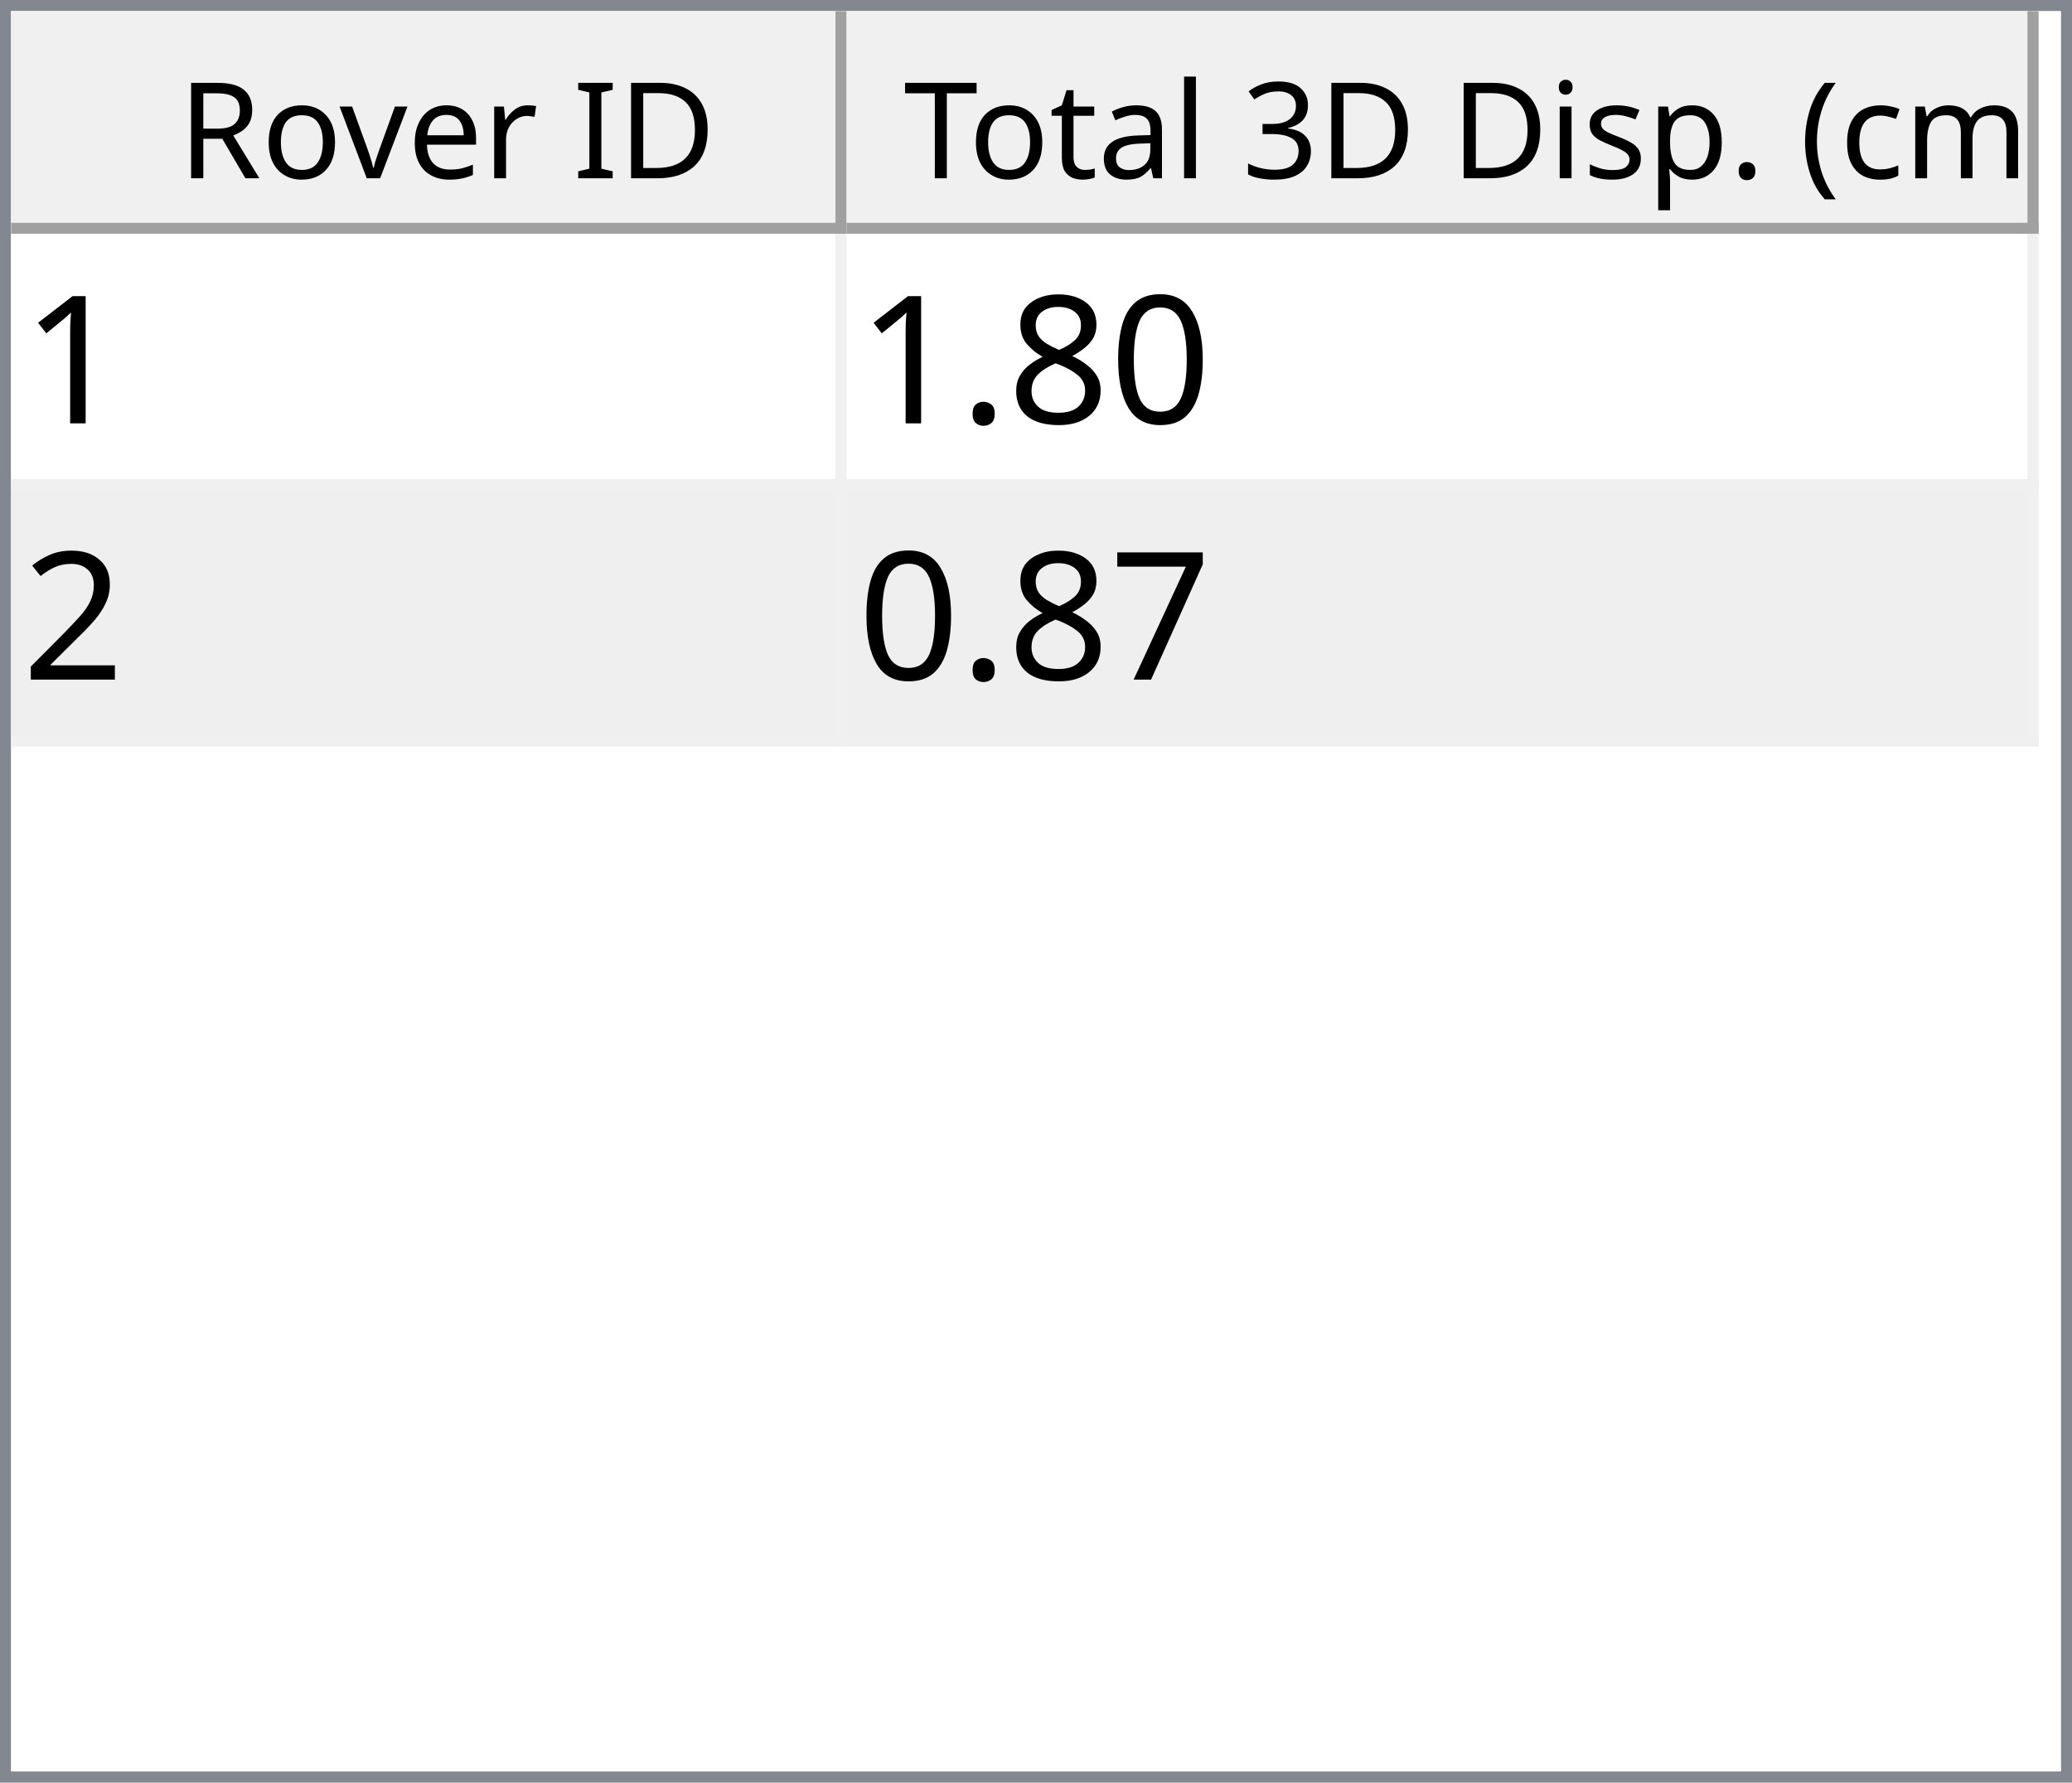
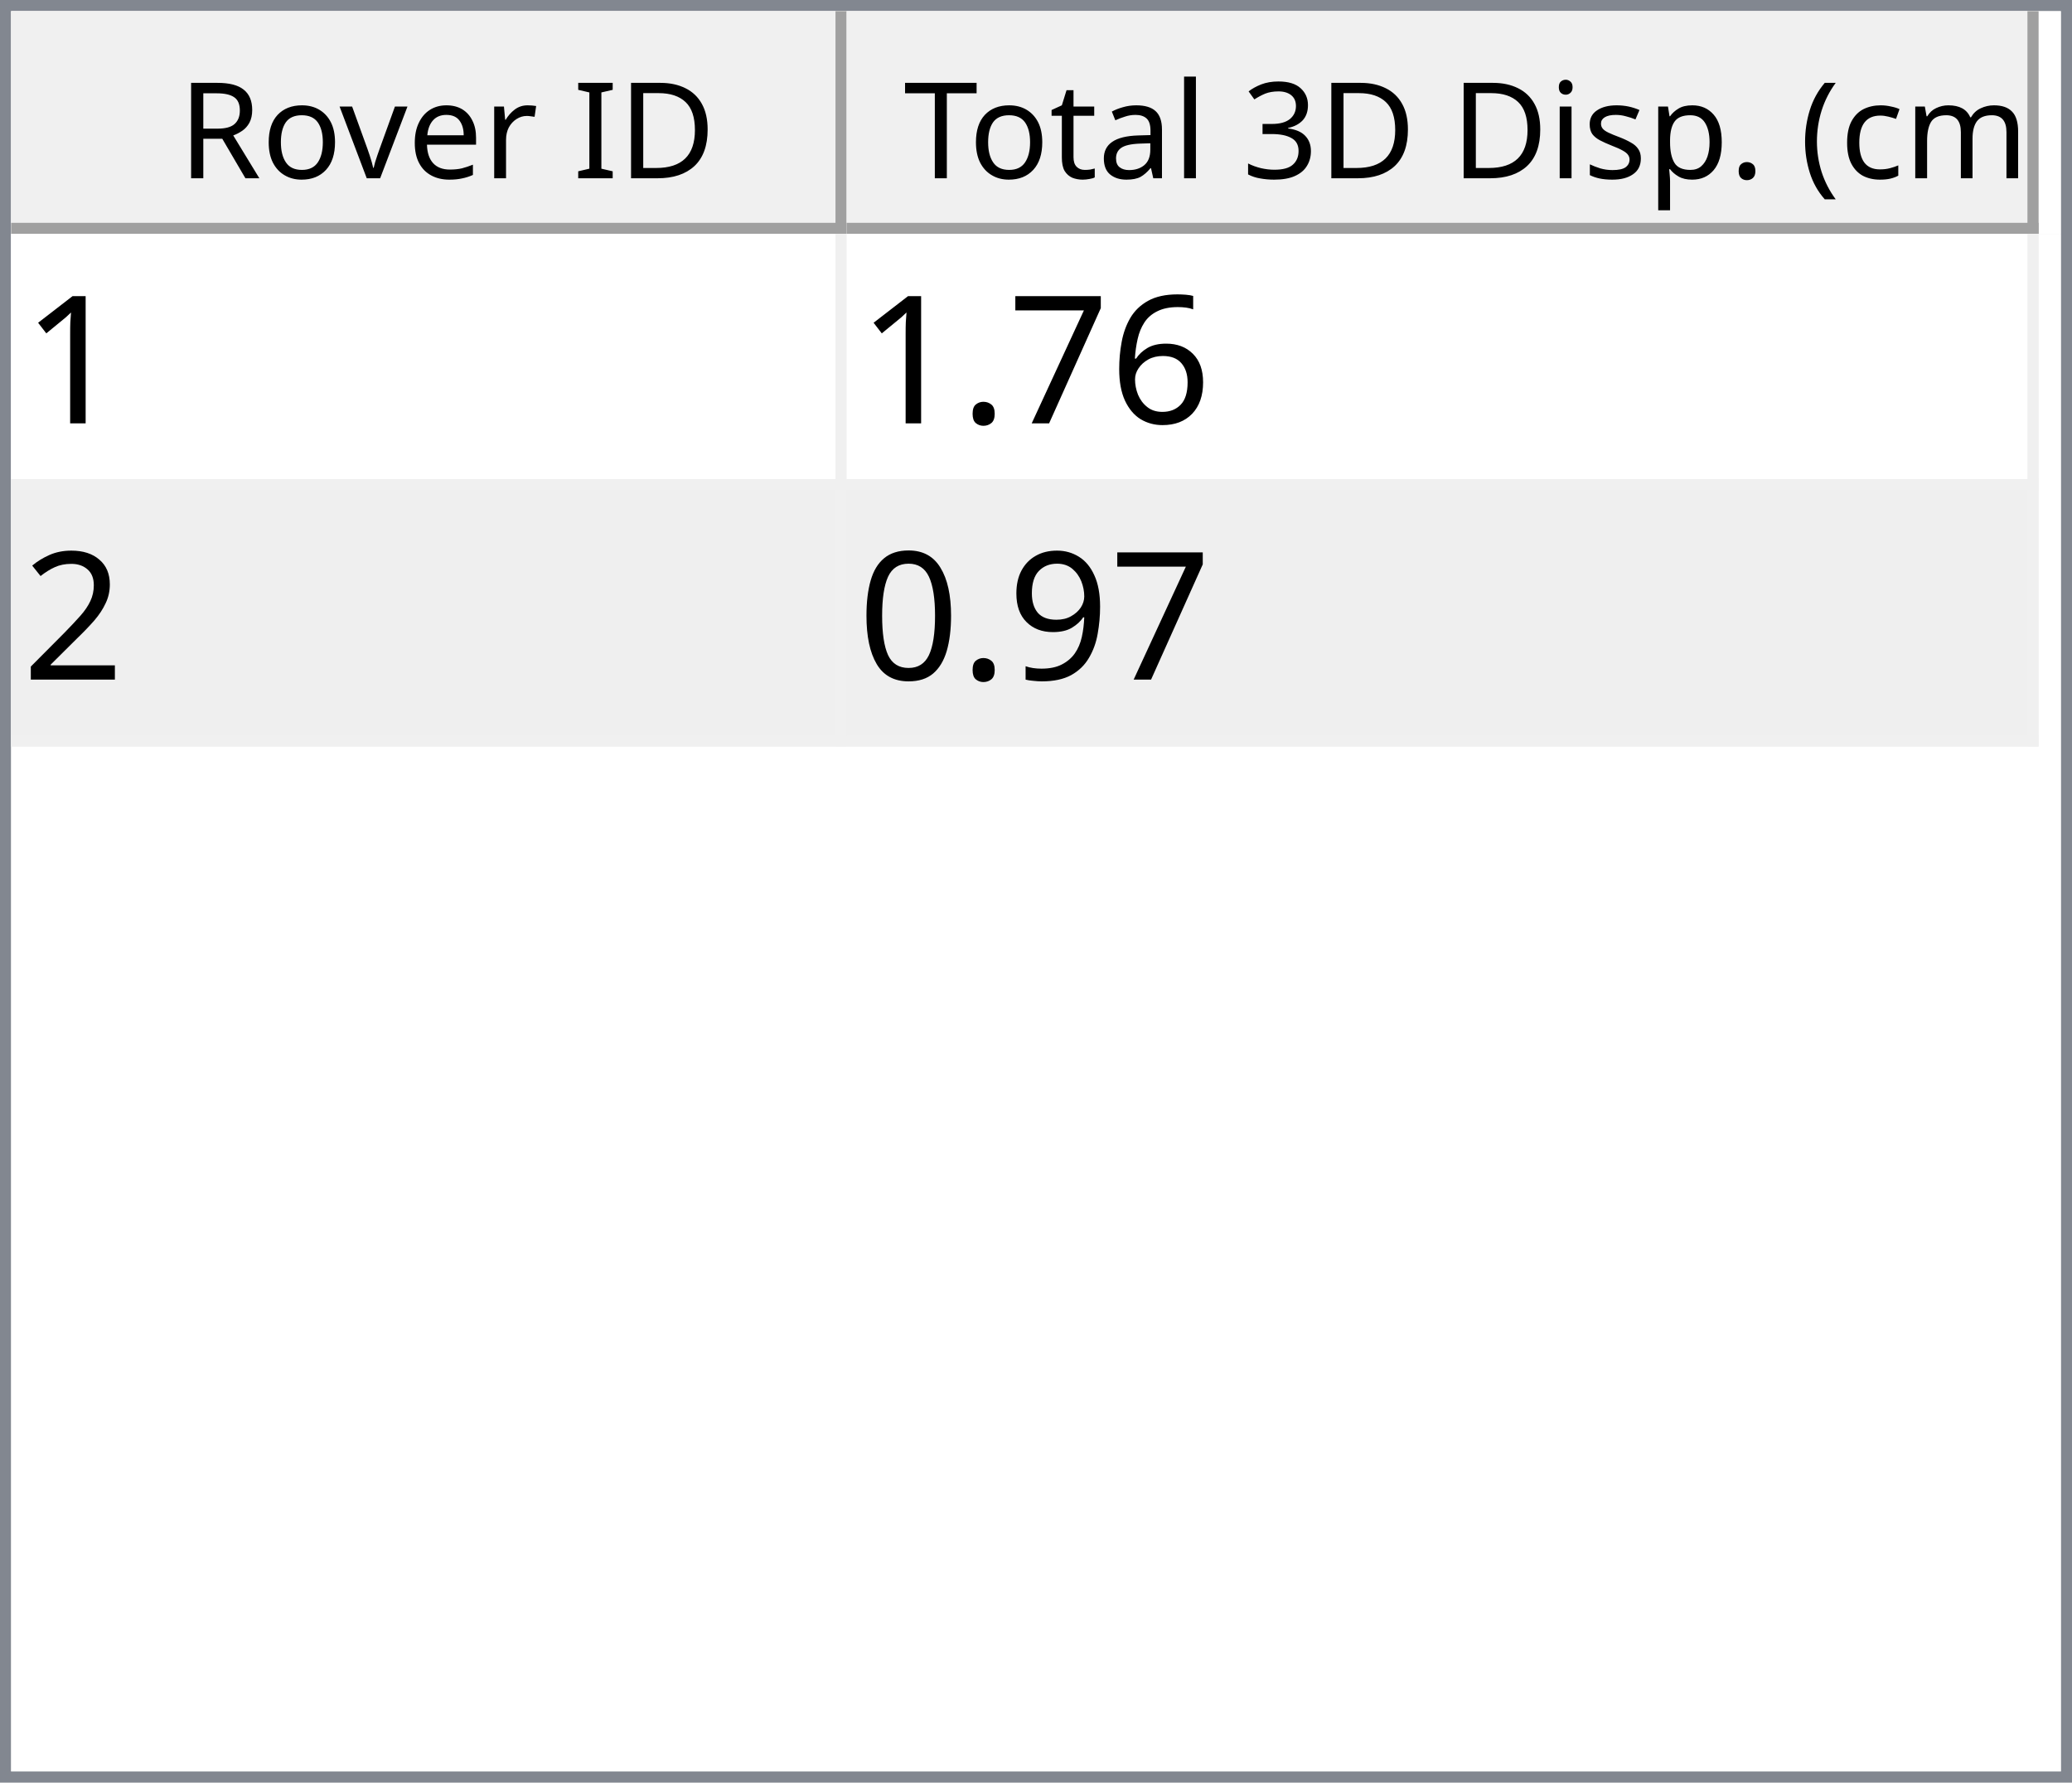
<svg xmlns="http://www.w3.org/2000/svg" style="fill-opacity:1; color-rendering:auto; color-interpolation:auto; text-rendering:auto; stroke:black; stroke-linecap:square; stroke-miterlimit:10; shape-rendering:auto; stroke-opacity:1; fill:black; stroke-dasharray:none; font-weight:normal; stroke-width:1; font-family:'Dialog'; font-style:normal; stroke-linejoin:miter; font-size:12px; stroke-dashoffset:0; image-rendering:auto;" width="186" height="160">
  <defs id="genericDefs" />
  <g>
    <defs id="defs1">
      <clipPath clipPathUnits="userSpaceOnUse" id="clipPath1">
        <path d="M0 0 L186 0 L186 160 L0 160 L0 0 Z" />
      </clipPath>
      <clipPath clipPathUnits="userSpaceOnUse" id="clipPath2">
        <path d="M0 0 L0 160 L186 160 L186 0 Z" />
      </clipPath>
      <clipPath clipPathUnits="userSpaceOnUse" id="clipPath3">
        <path d="M0 0 L0 20 L184 20 L184 0 Z" />
      </clipPath>
      <clipPath clipPathUnits="userSpaceOnUse" id="clipPath4">
        <path d="M0 0 L0 20 L75 20 L75 0 Z" />
      </clipPath>
      <clipPath clipPathUnits="userSpaceOnUse" id="clipPath5">
        <path d="M1 1 L1 19 L74 19 L74 1 Z" />
      </clipPath>
      <clipPath clipPathUnits="userSpaceOnUse" id="clipPath6">
        <path d="M0 0 L0 18 L73 18 L73 0 Z" />
      </clipPath>
      <clipPath clipPathUnits="userSpaceOnUse" id="clipPath7">
        <path d="M-0.5 -0.5 L-0.5 19.5 L74.5 19.5 L74.5 -0.5 Z" />
      </clipPath>
      <clipPath clipPathUnits="userSpaceOnUse" id="clipPath8">
        <path d="M0 0 L0 20 L107 20 L107 0 Z" />
      </clipPath>
      <clipPath clipPathUnits="userSpaceOnUse" id="clipPath9">
        <path d="M1 1 L1 19 L106 19 L106 1 Z" />
      </clipPath>
      <clipPath clipPathUnits="userSpaceOnUse" id="clipPath10">
        <path d="M0 0 L0 18 L105 18 L105 0 Z" />
      </clipPath>
      <clipPath clipPathUnits="userSpaceOnUse" id="clipPath11">
        <path d="M-0.5 -0.5 L-0.5 19.5 L106.5 19.5 L106.5 -0.5 Z" />
      </clipPath>
      <clipPath clipPathUnits="userSpaceOnUse" id="clipPath12">
        <path d="M0 0 L0 138 L184 138 L184 0 Z" />
      </clipPath>
      <clipPath clipPathUnits="userSpaceOnUse" id="clipPath13">
        <path d="M0 0 L0 46 L182 46 L182 0 Z" />
      </clipPath>
      <clipPath clipPathUnits="userSpaceOnUse" id="clipPath14">
        <path d="M-0.5 -0.5 L-0.5 45.5 L181.5 45.5 L181.5 -0.5 Z" />
      </clipPath>
      <clipPath clipPathUnits="userSpaceOnUse" id="clipPath15">
        <path d="M0 0 L0 22 L74 22 L74 0 Z" />
      </clipPath>
      <clipPath clipPathUnits="userSpaceOnUse" id="clipPath16">
        <path d="M0 0 L0 22 L106 22 L106 0 Z" />
      </clipPath>
      <font horiz-adv-x="64.551" id="font1">
        <font-face ascent="107.91" descent="25.098" units-per-em="100" style="font-style:normal; font-family:Segoe UI; font-weight:normal;" />
        <missing-glyph horiz-adv-x="64.551" d="M8.109 0 L8.109 68.266 L56.453 68.266 L56.453 0 L8.109 0 ZM15.328 7.234 L49.219 7.234 L49.219 61.031 L15.328 61.031 L15.328 7.234 Z" />
        <glyph unicode="D" horiz-adv-x="70.117" d="M9.188 0 L9.188 70.016 L28.516 70.016 Q65.531 70.016 65.531 35.891 Q65.531 19.672 55.25 9.836 Q44.969 0 27.734 0 L9.188 0 ZM17.391 62.594 L17.391 7.422 L27.828 7.422 Q41.609 7.422 49.273 14.797 Q56.938 22.172 56.938 35.688 Q56.938 62.594 28.328 62.594 L17.391 62.594 Z" />
        <glyph unicode="I" horiz-adv-x="26.611" d="M17.391 0 L9.188 0 L9.188 70.016 L17.391 70.016 L17.391 0 Z" />
        <glyph unicode=" " horiz-adv-x="27.393" d="" />
        <glyph unicode="r" horiz-adv-x="34.766" d="M34.188 41.891 Q32.078 43.5 28.125 43.5 Q23 43.5 19.555 38.672 Q16.109 33.844 16.109 25.484 L16.109 0 L8.109 0 L8.109 50 L16.109 50 L16.109 39.703 L16.312 39.703 Q18.016 44.969 21.531 47.922 Q25.047 50.875 29.391 50.875 Q32.516 50.875 34.188 50.203 L34.188 41.891 Z" />
        <glyph unicode="e" horiz-adv-x="52.295" d="M48.297 23 L12.984 23 Q13.188 14.656 17.484 10.109 Q21.781 5.562 29.297 5.562 Q37.75 5.562 44.828 11.141 L44.828 3.609 Q38.234 -1.172 27.391 -1.172 Q16.797 -1.172 10.742 5.641 Q4.688 12.453 4.688 24.812 Q4.688 36.469 11.305 43.82 Q17.922 51.172 27.734 51.172 Q37.547 51.172 42.922 44.828 Q48.297 38.484 48.297 27.203 L48.297 23 ZM40.094 29.781 Q40.047 36.719 36.75 40.578 Q33.453 44.438 27.594 44.438 Q21.922 44.438 17.969 40.383 Q14.016 36.328 13.094 29.781 L40.094 29.781 Z" />
        <glyph unicode="v" horiz-adv-x="47.9" d="M47.406 50 L27.484 0 L19.625 0 L0.688 50 L9.469 50 L22.172 13.672 Q23.578 9.672 23.922 6.688 L24.125 6.688 Q24.609 10.453 25.688 13.484 L38.969 50 L47.406 50 Z" />
        <glyph unicode="o" horiz-adv-x="58.594" d="M29 -1.172 Q17.922 -1.172 11.305 5.836 Q4.688 12.844 4.688 24.422 Q4.688 37.016 11.57 44.094 Q18.453 51.172 30.172 51.172 Q41.359 51.172 47.633 44.289 Q53.906 37.406 53.906 25.203 Q53.906 13.234 47.141 6.031 Q40.375 -1.172 29 -1.172 ZM29.594 44.438 Q21.875 44.438 17.383 39.188 Q12.891 33.938 12.891 24.703 Q12.891 15.828 17.43 10.695 Q21.969 5.562 29.594 5.562 Q37.359 5.562 41.531 10.594 Q45.703 15.625 45.703 24.906 Q45.703 34.281 41.531 39.359 Q37.359 44.438 29.594 44.438 Z" />
        <glyph unicode="R" horiz-adv-x="59.814" d="M59.375 0 L49.609 0 L37.891 19.625 Q36.281 22.359 34.766 24.289 Q33.25 26.219 31.664 27.438 Q30.078 28.656 28.25 29.219 Q26.422 29.781 24.125 29.781 L17.391 29.781 L17.391 0 L9.188 0 L9.188 70.016 L30.078 70.016 Q34.672 70.016 38.555 68.867 Q42.438 67.719 45.289 65.375 Q48.141 63.031 49.758 59.547 Q51.375 56.062 51.375 51.375 Q51.375 47.703 50.273 44.656 Q49.172 41.609 47.148 39.211 Q45.125 36.812 42.266 35.133 Q39.406 33.453 35.844 32.516 L35.844 32.328 Q37.594 31.547 38.891 30.547 Q40.188 29.547 41.359 28.18 Q42.531 26.812 43.68 25.078 Q44.828 23.344 46.234 21.047 L59.375 0 ZM17.391 62.594 L17.391 37.203 L28.516 37.203 Q31.594 37.203 34.203 38.133 Q36.812 39.062 38.719 40.797 Q40.625 42.531 41.703 45.047 Q42.781 47.562 42.781 50.688 Q42.781 56.297 39.141 59.445 Q35.5 62.594 28.609 62.594 L17.391 62.594 Z" />
        <glyph unicode=")" horiz-adv-x="30.176" d="M8.297 -15.922 L1.172 -15.922 Q16.406 2.344 16.406 26.812 Q16.406 51.469 1.078 70.016 L8.297 70.016 Q23.531 52.156 23.531 26.703 Q23.531 1.375 8.297 -15.922 Z" />
        <glyph unicode="m" horiz-adv-x="86.133" d="M79.109 0 L71.094 0 L71.094 28.719 Q71.094 37.016 68.531 40.727 Q65.969 44.438 59.906 44.438 Q54.781 44.438 51.195 39.75 Q47.609 35.062 47.609 28.516 L47.609 0 L39.594 0 L39.594 29.688 Q39.594 44.438 28.219 44.438 Q22.953 44.438 19.531 40.016 Q16.109 35.594 16.109 28.516 L16.109 0 L8.109 0 L8.109 50 L16.109 50 L16.109 42.094 L16.312 42.094 Q21.625 51.172 31.844 51.172 Q36.969 51.172 40.773 48.312 Q44.578 45.453 46 40.828 Q51.562 51.172 62.594 51.172 Q79.109 51.172 79.109 30.812 L79.109 0 Z" />
        <glyph unicode="c" horiz-adv-x="46.191" d="M42.188 2.297 Q36.422 -1.172 28.516 -1.172 Q17.828 -1.172 11.258 5.789 Q4.688 12.75 4.688 23.828 Q4.688 36.188 11.766 43.68 Q18.844 51.172 30.672 51.172 Q37.25 51.172 42.281 48.734 L42.281 40.531 Q36.719 44.438 30.375 44.438 Q22.703 44.438 17.797 38.945 Q12.891 33.453 12.891 24.516 Q12.891 15.719 17.508 10.641 Q22.125 5.562 29.891 5.562 Q36.422 5.562 42.188 9.906 L42.188 2.297 Z" />
        <glyph unicode="(" horiz-adv-x="30.176" d="M29.109 -15.922 L21.969 -15.922 Q6.844 1.375 6.844 26.703 Q6.844 52.156 21.969 70.016 L29.203 70.016 Q13.875 51.469 13.875 26.812 Q13.875 2.344 29.109 -15.922 Z" />
        <glyph unicode="." horiz-adv-x="21.68" d="M10.891 -1.078 Q8.641 -1.078 7.055 0.539 Q5.469 2.156 5.469 4.391 Q5.469 6.641 7.055 8.273 Q8.641 9.906 10.891 9.906 Q13.188 9.906 14.797 8.273 Q16.406 6.641 16.406 4.391 Q16.406 2.156 14.797 0.539 Q13.188 -1.078 10.891 -1.078 Z" />
        <glyph unicode="p" horiz-adv-x="58.789" d="M16.312 7.234 L16.109 7.234 L16.109 -23 L8.109 -23 L8.109 50 L16.109 50 L16.109 41.219 L16.312 41.219 Q22.219 51.172 33.594 51.172 Q43.266 51.172 48.688 44.461 Q54.109 37.75 54.109 26.469 Q54.109 13.922 48 6.375 Q41.891 -1.172 31.297 -1.172 Q21.578 -1.172 16.312 7.234 ZM16.109 27.391 L16.109 20.406 Q16.109 14.203 20.141 9.883 Q24.172 5.562 30.375 5.562 Q37.641 5.562 41.773 11.133 Q45.906 16.703 45.906 26.609 Q45.906 34.969 42.047 39.703 Q38.188 44.438 31.594 44.438 Q24.609 44.438 20.359 39.578 Q16.109 34.719 16.109 27.391 Z" />
        <glyph unicode="s" horiz-adv-x="42.432" d="M5.078 1.812 L5.078 10.406 Q11.625 5.562 19.484 5.562 Q30.031 5.562 30.031 12.594 Q30.031 14.594 29.125 15.992 Q28.219 17.391 26.68 18.461 Q25.141 19.531 23.07 20.383 Q21 21.234 18.609 22.172 Q15.281 23.484 12.766 24.828 Q10.25 26.172 8.57 27.859 Q6.891 29.547 6.031 31.695 Q5.172 33.844 5.172 36.719 Q5.172 40.234 6.789 42.945 Q8.406 45.656 11.086 47.484 Q13.766 49.312 17.211 50.242 Q20.656 51.172 24.312 51.172 Q30.812 51.172 35.938 48.922 L35.938 40.828 Q30.422 44.438 23.25 44.438 Q21 44.438 19.195 43.922 Q17.391 43.406 16.094 42.477 Q14.797 41.547 14.086 40.258 Q13.375 38.969 13.375 37.406 Q13.375 35.453 14.086 34.133 Q14.797 32.812 16.164 31.789 Q17.531 30.766 19.484 29.938 Q21.438 29.109 23.922 28.125 Q27.25 26.859 29.883 25.516 Q32.516 24.172 34.375 22.484 Q36.234 20.797 37.234 18.602 Q38.234 16.406 38.234 13.375 Q38.234 9.672 36.602 6.938 Q34.969 4.203 32.234 2.398 Q29.5 0.594 25.93 -0.289 Q22.359 -1.172 18.453 -1.172 Q10.75 -1.172 5.078 1.812 Z" />
        <glyph unicode="i" horiz-adv-x="24.219" d="M12.203 62.703 Q10.062 62.703 8.547 64.164 Q7.031 65.625 7.031 67.875 Q7.031 70.125 8.547 71.609 Q10.062 73.094 12.203 73.094 Q14.406 73.094 15.945 71.609 Q17.484 70.125 17.484 67.875 Q17.484 65.719 15.945 64.211 Q14.406 62.703 12.203 62.703 ZM16.109 0 L8.109 0 L8.109 50 L16.109 50 L16.109 0 Z" />
        <glyph unicode="3" horiz-adv-x="53.906" d="M46.531 19.828 Q46.531 15.094 44.75 11.211 Q42.969 7.328 39.719 4.57 Q36.469 1.812 31.93 0.297 Q27.391 -1.219 21.922 -1.219 Q11.922 -1.219 6 2.594 L6 11.188 Q13.094 5.609 22.219 5.609 Q25.875 5.609 28.828 6.539 Q31.781 7.469 33.906 9.227 Q36.031 10.984 37.18 13.477 Q38.328 15.969 38.328 19.094 Q38.328 32.812 18.797 32.812 L12.984 32.812 L12.984 39.594 L18.5 39.594 Q35.797 39.594 35.797 52.484 Q35.797 64.406 22.609 64.406 Q15.188 64.406 8.688 59.422 L8.688 67.188 Q15.375 71.188 24.609 71.188 Q29 71.188 32.57 69.969 Q36.141 68.75 38.68 66.555 Q41.219 64.359 42.609 61.281 Q44 58.203 44 54.5 Q44 40.672 30.031 36.719 L30.031 36.531 Q33.594 36.141 36.625 34.797 Q39.656 33.453 41.852 31.305 Q44.047 29.156 45.289 26.25 Q46.531 23.344 46.531 19.828 Z" />
        <glyph unicode="l" horiz-adv-x="24.219" d="M16.109 0 L8.109 0 L8.109 74.031 L16.109 74.031 L16.109 0 Z" />
        <glyph unicode="a" horiz-adv-x="50.879" d="M43.891 0 L35.891 0 L35.891 7.812 L35.688 7.812 Q30.469 -1.172 20.312 -1.172 Q12.844 -1.172 8.617 2.781 Q4.391 6.734 4.391 13.281 Q4.391 27.297 20.906 29.594 L35.891 31.688 Q35.891 44.438 25.594 44.438 Q16.547 44.438 9.281 38.281 L9.281 46.484 Q16.656 51.172 26.266 51.172 Q43.891 51.172 43.891 32.516 L43.891 0 ZM35.891 25.297 L23.828 23.641 Q18.266 22.859 15.43 20.875 Q12.594 18.891 12.594 13.875 Q12.594 10.203 15.211 7.883 Q17.828 5.562 22.172 5.562 Q28.125 5.562 32.008 9.742 Q35.891 13.922 35.891 20.312 L35.891 25.297 Z" />
        <glyph unicode="t" horiz-adv-x="33.887" d="M31.297 0.484 Q28.469 -1.078 23.828 -1.078 Q10.688 -1.078 10.688 13.578 L10.688 43.172 L2.094 43.172 L2.094 50 L10.688 50 L10.688 62.203 L18.703 64.797 L18.703 50 L31.297 50 L31.297 43.172 L18.703 43.172 L18.703 14.984 Q18.703 9.969 20.414 7.82 Q22.125 5.672 26.078 5.672 Q29.109 5.672 31.297 7.328 L31.297 0.484 Z" />
        <glyph unicode="T" horiz-adv-x="52.393" d="M50.594 62.594 L30.375 62.594 L30.375 0 L22.172 0 L22.172 62.594 L2 62.594 L2 70.016 L50.594 70.016 L50.594 62.594 Z" />
      </font>
      <font horiz-adv-x="75.0" id="font2">
        <font-face ascent="100.537" descent="21.973" units-per-em="100" style="font-style:normal; font-family:sans-serif; font-weight:normal;" />
        <missing-glyph horiz-adv-x="75.0" d="M12.5 0 L12.5 62.5 L62.5 62.5 L62.5 0 L12.5 0 ZM14.062 1.562 L60.938 1.562 L60.938 60.938 L14.062 60.938 L14.062 1.562 Z" />
        <glyph unicode="1" horiz-adv-x="55.615" d="M37.25 0 L28.469 0 L28.469 56 Q25.297 52.984 20.141 49.953 Q14.984 46.922 10.891 45.406 L10.891 53.906 Q18.266 57.375 23.781 62.305 Q29.297 67.234 31.594 71.875 L37.25 71.875 L37.25 0 Z" />
-         <glyph unicode="0" horiz-adv-x="55.615" d="M4.156 35.297 Q4.156 48 6.766 55.742 Q9.375 63.484 14.523 67.68 Q19.672 71.875 27.484 71.875 Q33.25 71.875 37.594 69.555 Q41.938 67.234 44.773 62.867 Q47.609 58.5 49.219 52.227 Q50.828 45.953 50.828 35.297 Q50.828 22.703 48.242 14.969 Q45.656 7.234 40.508 3.008 Q35.359 -1.219 27.484 -1.219 Q17.141 -1.219 11.234 6.203 Q4.156 15.141 4.156 35.297 ZM13.188 35.297 Q13.188 17.672 17.312 11.836 Q21.438 6 27.484 6 Q33.547 6 37.672 11.859 Q41.797 17.719 41.797 35.297 Q41.797 52.984 37.672 58.789 Q33.547 64.594 27.391 64.594 Q21.344 64.594 17.719 59.469 Q13.188 52.938 13.188 35.297 Z" />
-         <glyph unicode="8" horiz-adv-x="55.615" d="M17.672 38.812 Q12.203 40.828 9.57 44.539 Q6.938 48.25 6.938 53.422 Q6.938 61.234 12.555 66.555 Q18.172 71.875 27.484 71.875 Q36.859 71.875 42.578 66.43 Q48.297 60.984 48.297 53.172 Q48.297 48.188 45.68 44.508 Q43.062 40.828 37.75 38.812 Q44.344 36.672 47.781 31.883 Q51.219 27.094 51.219 20.453 Q51.219 11.281 44.727 5.031 Q38.234 -1.219 27.641 -1.219 Q17.047 -1.219 10.547 5.055 Q4.047 11.328 4.047 20.703 Q4.047 27.688 7.594 32.398 Q11.141 37.109 17.672 38.812 ZM15.922 53.719 Q15.922 48.641 19.195 45.414 Q22.469 42.188 27.688 42.188 Q32.766 42.188 36.016 45.383 Q39.266 48.578 39.266 53.219 Q39.266 58.062 35.914 61.359 Q32.562 64.656 27.594 64.656 Q22.562 64.656 19.242 61.43 Q15.922 58.203 15.922 53.719 ZM13.094 20.656 Q13.094 16.891 14.875 13.375 Q16.656 9.859 20.172 7.93 Q23.688 6 27.734 6 Q34.031 6 38.133 10.055 Q42.234 14.109 42.234 20.359 Q42.234 26.703 38.016 30.859 Q33.797 35.016 27.438 35.016 Q21.234 35.016 17.164 30.914 Q13.094 26.812 13.094 20.656 Z" />
+         <glyph unicode="6" horiz-adv-x="55.615" d="M49.75 54.047 L41.016 53.375 Q39.844 58.547 37.703 60.891 Q34.125 64.656 28.906 64.656 Q24.703 64.656 21.531 62.312 Q17.391 59.281 14.992 53.469 Q12.594 47.656 12.5 36.922 Q15.672 41.75 20.266 44.094 Q24.859 46.438 29.891 46.438 Q38.672 46.438 44.852 39.969 Q51.031 33.5 51.031 23.25 Q51.031 16.5 48.125 10.719 Q45.219 4.938 40.141 1.859 Q35.062 -1.219 28.609 -1.219 Q17.625 -1.219 10.695 6.859 Q3.766 14.938 3.766 33.5 Q3.766 54.25 11.422 63.672 Q18.109 71.875 29.438 71.875 Q37.891 71.875 43.289 67.141 Q48.688 62.406 49.75 54.047 ZM13.875 23.188 Q13.875 18.656 15.797 14.508 Q17.719 10.359 21.188 8.18 Q24.656 6 28.469 6 Q34.031 6 38.039 10.492 Q42.047 14.984 42.047 22.703 Q42.047 30.125 38.086 34.398 Q34.125 38.672 28.125 38.672 Q22.172 38.672 18.023 34.398 Q13.875 30.125 13.875 23.188 Z" />
+         <glyph unicode="7" horiz-adv-x="55.615" d="M4.734 62.203 L4.734 70.656 L51.078 70.656 L51.078 63.812 Q44.234 56.547 37.523 44.484 Q30.812 32.422 27.156 19.672 Q24.516 10.688 23.781 0 L14.75 0 Q14.891 8.453 18.062 20.414 Q21.234 32.375 27.172 43.484 Q33.109 54.594 39.797 62.203 L4.734 62.203 Z" />
        <glyph unicode="." horiz-adv-x="27.783" d="M9.078 0 L9.078 10.016 L19.094 10.016 L19.094 0 L9.078 0 Z" />
        <glyph unicode="2" horiz-adv-x="55.615" d="M50.344 8.453 L50.344 0 L3.031 0 Q2.938 3.172 4.047 6.109 Q5.859 10.938 9.836 15.625 Q13.812 20.312 21.344 26.469 Q33.016 36.031 37.117 41.625 Q41.219 47.219 41.219 52.203 Q41.219 57.422 37.477 61.008 Q33.734 64.594 27.734 64.594 Q21.391 64.594 17.578 60.789 Q13.766 56.984 13.719 50.25 L4.688 51.172 Q5.609 61.281 11.664 66.578 Q17.719 71.875 27.938 71.875 Q38.234 71.875 44.242 66.164 Q50.25 60.453 50.25 52 Q50.25 47.703 48.492 43.555 Q46.734 39.406 42.656 34.812 Q38.578 30.219 29.109 22.219 Q21.188 15.578 18.945 13.211 Q16.703 10.844 15.234 8.453 L50.344 8.453 Z" />
-         <glyph unicode="7" horiz-adv-x="55.615" d="M4.734 62.203 L4.734 70.656 L51.078 70.656 L51.078 63.812 Q44.234 56.547 37.523 44.484 Q30.812 32.422 27.156 19.672 Q24.516 10.688 23.781 0 L14.75 0 Q14.891 8.453 18.062 20.414 Q21.234 32.375 27.172 43.484 Q33.109 54.594 39.797 62.203 L4.734 62.203 Z" />
+         <glyph unicode="9" horiz-adv-x="55.615" d="M5.469 16.547 L13.922 17.328 Q14.984 11.375 18.016 8.688 Q21.047 6 25.781 6 Q29.828 6 32.883 7.859 Q35.938 9.719 37.891 12.82 Q39.844 15.922 41.164 21.195 Q42.484 26.469 42.484 31.938 Q42.484 32.516 42.438 33.688 Q39.797 29.5 35.234 26.883 Q30.672 24.266 25.344 24.266 Q16.453 24.266 10.305 30.711 Q4.156 37.156 4.156 47.703 Q4.156 58.594 10.578 65.234 Q17 71.875 26.656 71.875 Q33.641 71.875 39.43 68.117 Q45.219 64.359 48.219 57.398 Q51.219 50.438 51.219 37.25 Q51.219 23.531 48.242 15.406 Q45.266 7.281 39.383 3.031 Q33.5 -1.219 25.594 -1.219 Q17.188 -1.219 11.867 3.445 Q6.547 8.109 5.469 16.547 ZM41.453 48.141 Q41.453 55.719 37.43 60.156 Q33.406 64.594 27.734 64.594 Q21.875 64.594 17.531 59.812 Q13.188 55.031 13.188 47.406 Q13.188 40.578 17.312 36.305 Q21.438 32.031 27.484 32.031 Q33.594 32.031 37.523 36.305 Q41.453 40.578 41.453 48.141 Z" />
+         <glyph unicode="0" horiz-adv-x="55.615" d="M4.156 35.297 Q4.156 48 6.766 55.742 Q9.375 63.484 14.523 67.68 Q19.672 71.875 27.484 71.875 Q33.25 71.875 37.594 69.555 Q41.938 67.234 44.773 62.867 Q47.609 58.5 49.219 52.227 Q50.828 45.953 50.828 35.297 Q50.828 22.703 48.242 14.969 Q45.656 7.234 40.508 3.008 Q35.359 -1.219 27.484 -1.219 Q17.141 -1.219 11.234 6.203 Q4.156 15.141 4.156 35.297 ZM13.188 35.297 Q13.188 17.672 17.312 11.836 Q21.438 6 27.484 6 Q33.547 6 37.672 11.859 Q41.797 17.719 41.797 35.297 Q41.797 52.984 37.672 58.789 Q33.547 64.594 27.391 64.594 Q21.344 64.594 17.719 59.469 Q13.188 52.938 13.188 35.297 Z" />
      </font>
    </defs>
    <g style="fill:white; stroke:white;">
      <rect x="0" y="0" width="186" style="clip-path:url(#clipPath1); stroke:none;" height="160" />
    </g>
    <g style="fill:white; text-rendering:optimizeSpeed; color-rendering:optimizeSpeed; image-rendering:optimizeSpeed; shape-rendering:crispEdges; stroke:white; color-interpolation:sRGB;">
      <rect x="0" width="186" height="160" y="0" style="stroke:none;" />
      <path style="stroke:none;" d="M0 160 L186 160 L186 0 L0 0 Z" />
    </g>
    <g style="fill:rgb(240,240,240); font-family:'Segoe UI'; stroke:rgb(240,240,240);">
      <rect x="0" y="0" width="186" style="clip-path:url(#clipPath2); stroke:none;" height="160" />
    </g>
    <g style="fill:rgb(130,135,144); font-family:'Segoe UI'; stroke:rgb(130,135,144);">
      <path d="M0 0 L186 0 L186 160 L0 160 L0 0 ZM1 1 L185 1 L185 159 L1 159 L1 1 Z" style="fill-rule:evenodd; clip-path:url(#clipPath2); stroke:none;" />
    </g>
    <g style="fill:white; font-family:'Segoe UI'; stroke:white;" transform="translate(1,1)">
      <rect x="0" y="0" width="184" style="clip-path:url(#clipPath3); stroke:none;" height="20" />
    </g>
    <g style="fill:rgb(240,240,240); font-family:'Segoe UI'; stroke:rgb(240,240,240);" transform="translate(1,1)">
      <rect x="0" y="0" width="75" style="clip-path:url(#clipPath4); stroke:none;" height="20" />
    </g>
    <g style="font-family:'Segoe UI';" transform="translate(2,2)">
      <text x="14" xml:space="preserve" y="14" style="clip-path:url(#clipPath6); stroke:none;">Rover ID</text>
    </g>
    <g style="fill:rgb(160,160,160); font-family:'Segoe UI'; stroke:rgb(160,160,160); stroke-linejoin:bevel;" transform="translate(1.5,1.5)">
      <line x1="74" x2="74" y1="0" style="fill:none; clip-path:url(#clipPath7);" y2="19" />
    </g>
    <g style="fill:rgb(160,160,160); font-family:'Segoe UI'; stroke:rgb(160,160,160); stroke-linejoin:bevel;" transform="matrix(1,0,0,1,1,1) translate(0.5,0.5)">
      <line x1="0" x2="74" y1="19" style="fill:none; clip-path:url(#clipPath7);" y2="19" />
    </g>
    <g style="fill:rgb(240,240,240); font-family:'Segoe UI'; stroke:rgb(240,240,240);" transform="translate(76,1)">
      <rect x="0" y="0" width="107" style="clip-path:url(#clipPath8); stroke:none;" height="20" />
    </g>
    <g style="font-family:'Segoe UI';" transform="translate(77,2)">
      <text x="1" xml:space="preserve" y="14" style="clip-path:url(#clipPath10); stroke:none;"> Total 3D Disp. (cm)</text>
    </g>
    <g style="fill:rgb(160,160,160); font-family:'Segoe UI'; stroke:rgb(160,160,160); stroke-linejoin:bevel;" transform="translate(76.5,1.5)">
      <line x1="106" x2="106" y1="0" style="fill:none; clip-path:url(#clipPath11);" y2="19" />
    </g>
    <g style="fill:rgb(160,160,160); font-family:'Segoe UI'; stroke:rgb(160,160,160); stroke-linejoin:bevel;" transform="matrix(1,0,0,1,76,1) translate(0.5,0.5)">
      <line x1="0" x2="106" y1="19" style="fill:none; clip-path:url(#clipPath11);" y2="19" />
    </g>
    <g style="fill:white; font-family:'Segoe UI'; stroke:white;" transform="translate(1,21)">
      <rect x="0" y="0" width="184" style="clip-path:url(#clipPath12); stroke:none;" height="138" />
    </g>
    <g style="fill:rgb(240,240,240); font-size:16px; font-family:sans-serif; stroke:rgb(240,240,240);" transform="translate(1,21)">
      <rect x="0" y="0" width="182" style="clip-path:url(#clipPath13); stroke:none;" height="46" />
      <line transform="translate(0.5,0.5)" x1="0" x2="181" y1="22" style="clip-path:url(#clipPath14); fill:none; stroke-linejoin:bevel;" y2="22" />
    </g>
    <g transform="matrix(1,0,0,1,1,21) translate(0.5,0.5)" style="fill:rgb(240,240,240); font-size:16px; font-family:sans-serif; stroke:rgb(240,240,240); stroke-linejoin:bevel;">
      <line x1="0" x2="181" y1="45" style="fill:none; clip-path:url(#clipPath14);" y2="45" />
    </g>
    <g transform="matrix(1,0,0,1,1,21) translate(0.5,0.5)" style="fill:rgb(240,240,240); font-size:16px; font-family:sans-serif; stroke:rgb(240,240,240); stroke-linejoin:bevel;">
      <line x1="74" x2="74" y1="0" style="fill:none; clip-path:url(#clipPath14);" y2="45" />
    </g>
    <g transform="matrix(1,0,0,1,1,21) translate(0.5,0.5)" style="fill:rgb(240,240,240); font-size:16px; font-family:sans-serif; stroke:rgb(240,240,240); stroke-linejoin:bevel;">
      <line x1="181" x2="181" y1="0" style="fill:none; clip-path:url(#clipPath14);" y2="45" />
    </g>
    <g style="fill:white; font-size:16px; font-family:sans-serif; stroke:white;" transform="matrix(1,0,0,1,1,21)">
      <rect x="0" y="0" width="74" style="clip-path:url(#clipPath15); stroke:none;" height="22" />
      <text x="1" y="17" style="fill:black; clip-path:url(#clipPath15); stroke:none;" xml:space="preserve">1</text>
    </g>
    <g style="fill:white; font-size:16px; font-family:sans-serif; stroke:white;" transform="matrix(1,0,0,1,1,21) translate(75,0)">
      <rect x="0" y="0" width="106" style="clip-path:url(#clipPath16); stroke:none;" height="22" />
-       <text x="1" y="17" style="fill:black; clip-path:url(#clipPath16); stroke:none;" xml:space="preserve">1.80</text>
+       <text x="1" y="17" style="fill:black; clip-path:url(#clipPath16); stroke:none;" xml:space="preserve">1.76</text>
    </g>
    <g style="fill:rgb(239,239,239); font-size:16px; font-family:sans-serif; stroke:rgb(239,239,239);" transform="matrix(1,0,0,1,1,21) translate(0,23)">
      <rect x="0" y="0" width="74" style="clip-path:url(#clipPath15); stroke:none;" height="22" />
      <text x="1" y="17" style="fill:black; clip-path:url(#clipPath15); stroke:none;" xml:space="preserve">2</text>
    </g>
    <g style="fill:rgb(239,239,239); font-size:16px; font-family:sans-serif; stroke:rgb(239,239,239);" transform="matrix(1,0,0,1,1,21) translate(75,23)">
      <rect x="0" y="0" width="106" style="clip-path:url(#clipPath16); stroke:none;" height="22" />
-       <text x="1" y="17" style="fill:black; clip-path:url(#clipPath16); stroke:none;" xml:space="preserve">0.87</text>
+       <text x="1" y="17" style="fill:black; clip-path:url(#clipPath16); stroke:none;" xml:space="preserve">0.97</text>
    </g>
  </g>
</svg>
